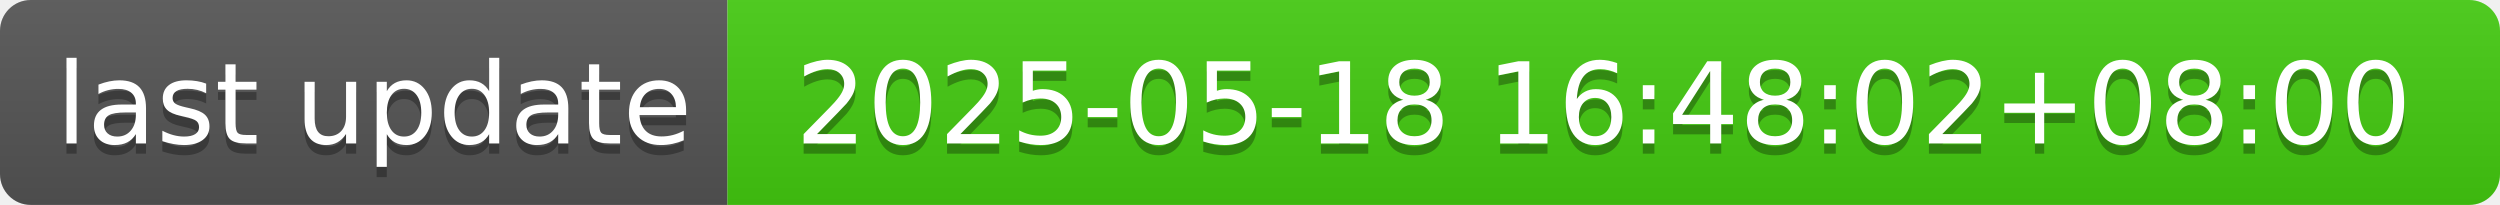
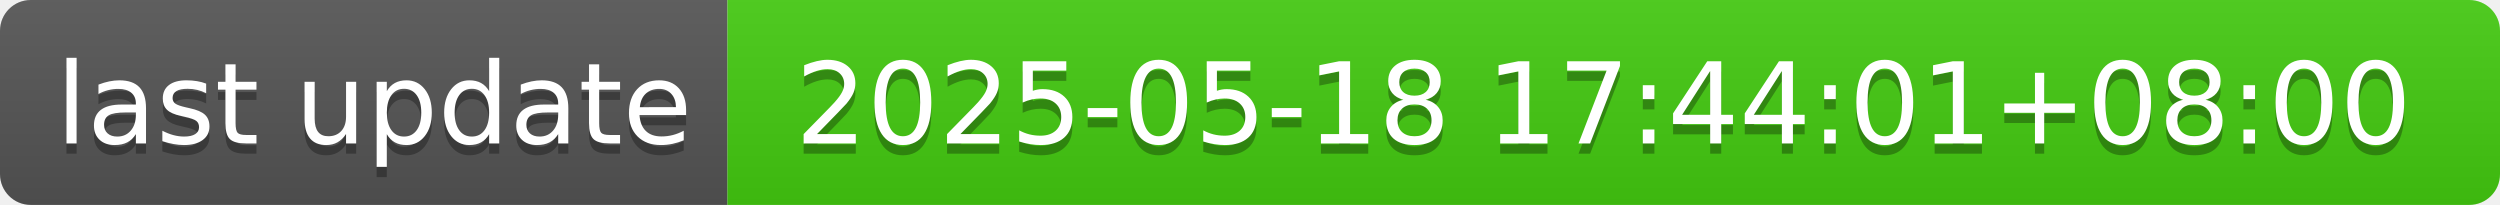
- <svg xmlns="http://www.w3.org/2000/svg" width="244" height="20" role="img" aria-label="last update: 2025-05-18 16:48:02+08:00">
+ <svg xmlns="http://www.w3.org/2000/svg" width="244" height="20" role="img" aria-label="last update: 2025-05-18 17:44:01+08:00">
  <linearGradient id="s" x2="0" y2="100%">
    <stop offset="0" stop-color="#bbb" stop-opacity=".1" />
    <stop offset="1" stop-opacity=".1" />
  </linearGradient>
  <clipPath id="r">
    <rect width="244" height="20" rx="3" fill="#fff" />
  </clipPath>
  <g clip-path="url(#r)">
    <rect width="71" height="20" fill="#555" />
    <rect x="71" width="173" height="20" fill="#4c1" />
    <rect width="244" height="20" fill="url(#s)" />
  </g>
  <g fill="#fff" text-anchor="middle" font-family="Verdana,Geneva,DejaVu Sans,sans-serif" text-rendering="geometricPrecision" font-size="110">
    <text aria-hidden="true" x="365" y="150" fill="#010101" fill-opacity=".3" transform="scale(.1)" textLength="610">last update</text>
    <text x="365" y="140" transform="scale(.1)" fill="#fff" textLength="610">last update</text>
-     <text aria-hidden="true" x="1565" y="150" fill="#010101" fill-opacity=".3" transform="scale(.1)" textLength="1630">2025-05-18 16:48:02+08:00</text>
-     <text x="1565" y="140" transform="scale(.1)" fill="#fff" textLength="1630">2025-05-18 16:48:02+08:00</text>
+     <text aria-hidden="true" x="1565" y="150" fill="#010101" fill-opacity=".3" transform="scale(.1)" textLength="1630">2025-05-18 17:44:01+08:00</text>
+     <text x="1565" y="140" transform="scale(.1)" fill="#fff" textLength="1630">2025-05-18 17:44:01+08:00</text>
  </g>
</svg>
